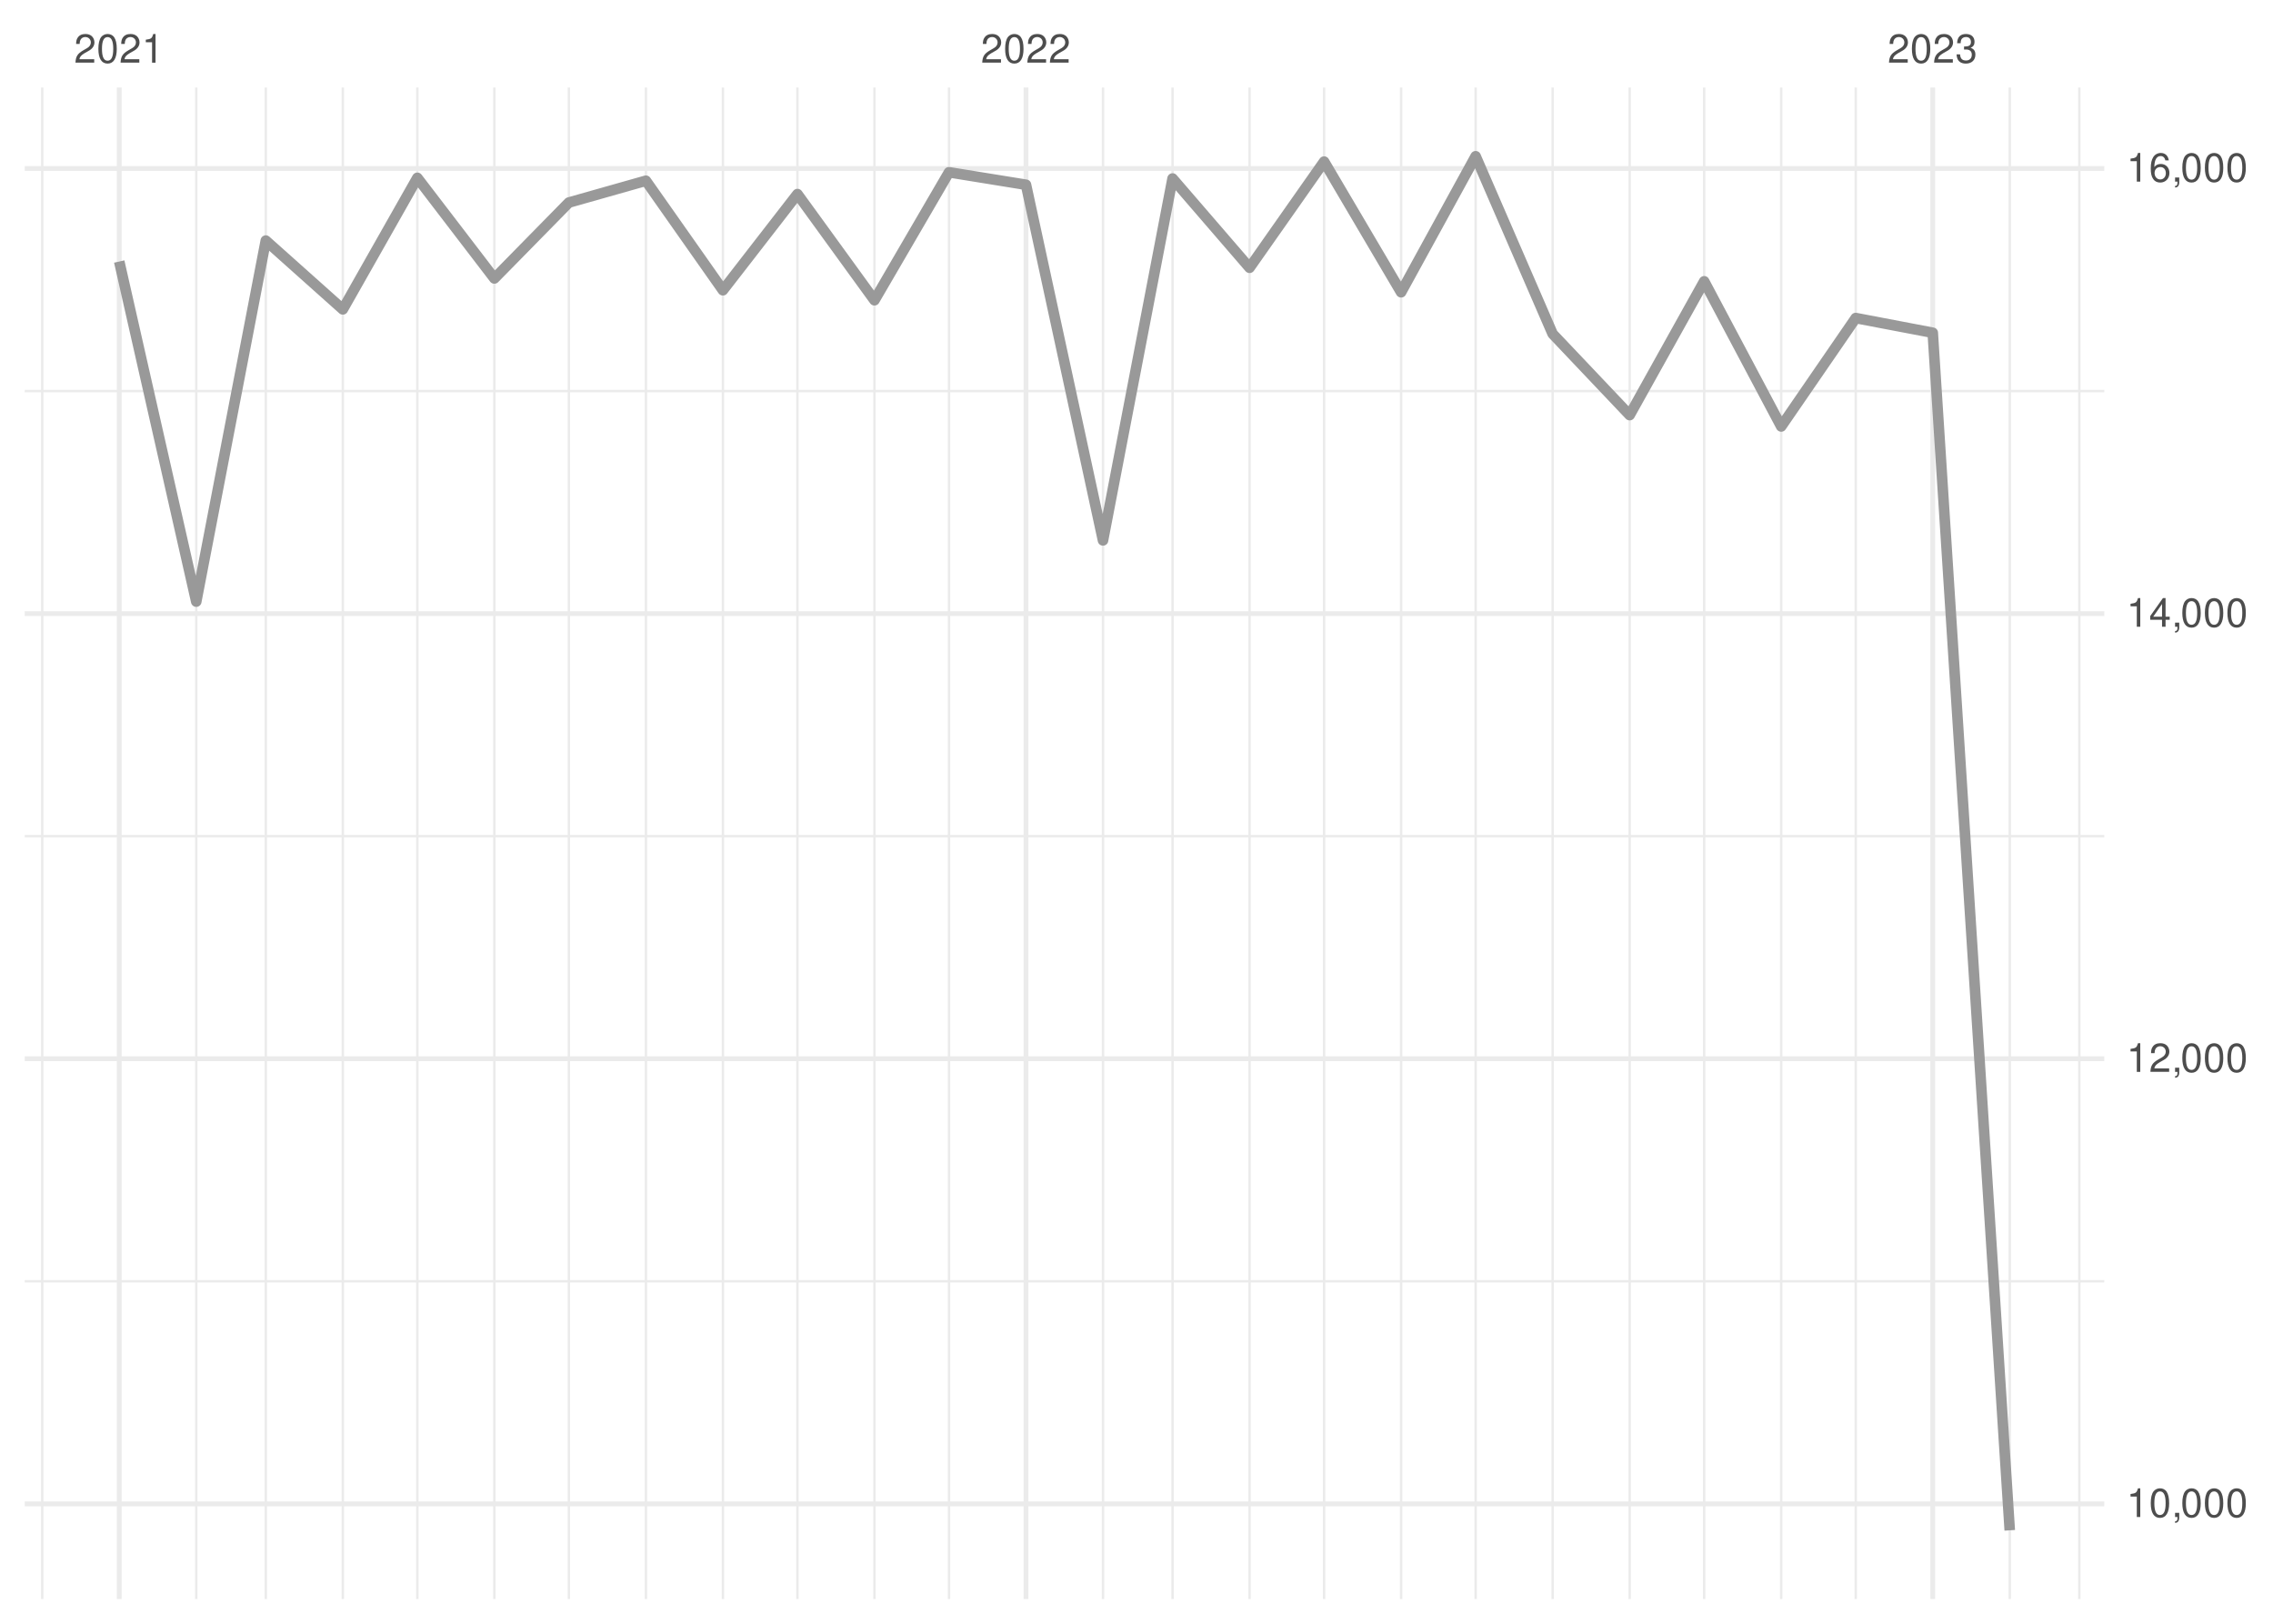
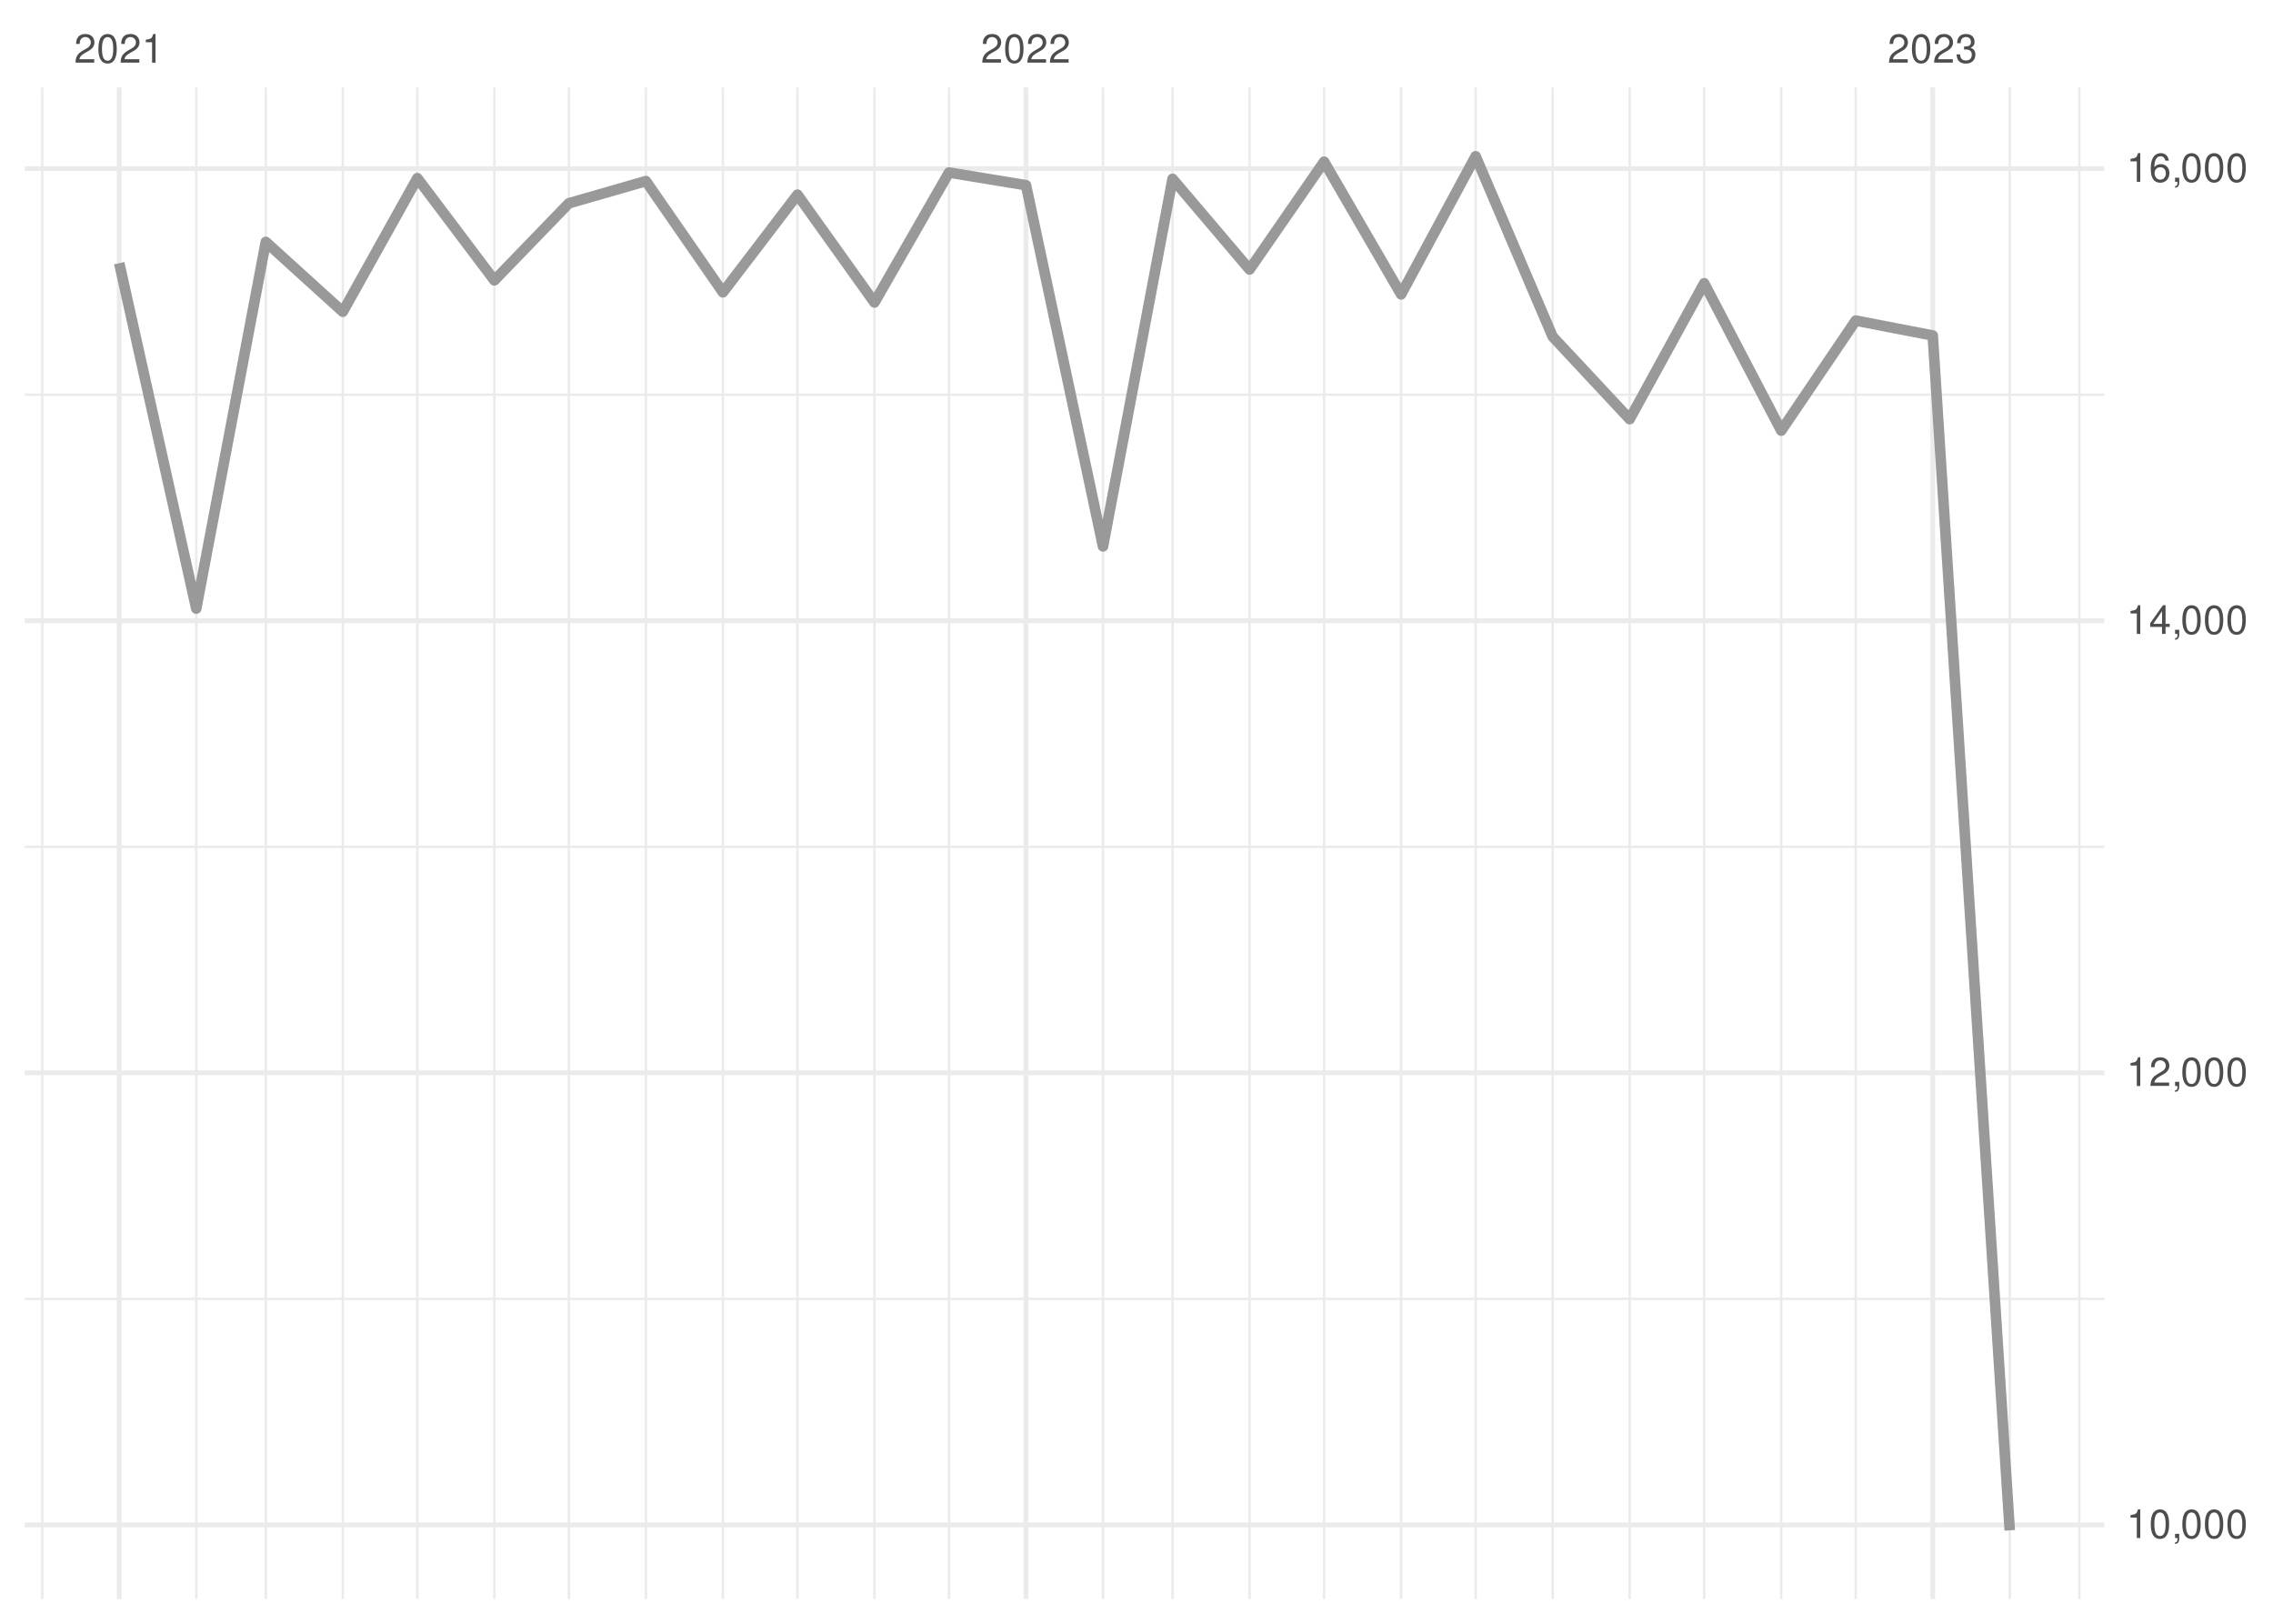
<svg xmlns="http://www.w3.org/2000/svg" xmlns:xlink="http://www.w3.org/1999/xlink" width="504pt" height="360pt" viewBox="0 0 504 360" version="1.1">
  <defs>
    <g>
      <symbol overflow="visible" id="glyph0-0">
        <path style="stroke:none;" d="" />
      </symbol>
      <symbol overflow="visible" id="glyph0-1">
        <path style="stroke:none;" d="M 4.453 -0.766 L 1.172 -0.766 C 1.25 -1.297 1.531 -1.625 2.297 -2.094 L 3.172 -2.594 C 4.047 -3.062 4.5 -3.719 4.5 -4.5 C 4.5 -5.031 4.281 -5.531 3.922 -5.875 C 3.547 -6.203 3.094 -6.359 2.5 -6.359 C 1.703 -6.359 1.125 -6.078 0.781 -5.531 C 0.547 -5.203 0.453 -4.797 0.438 -4.156 L 1.219 -4.156 C 1.234 -4.594 1.297 -4.844 1.406 -5.062 C 1.594 -5.438 2 -5.688 2.469 -5.688 C 3.172 -5.688 3.703 -5.172 3.703 -4.484 C 3.703 -3.969 3.406 -3.531 2.859 -3.219 L 2.047 -2.75 C 0.75 -2 0.375 -1.406 0.297 -0.016 L 4.453 -0.016 Z M 4.453 -0.766 " />
      </symbol>
      <symbol overflow="visible" id="glyph0-2">
        <path style="stroke:none;" d="M 2.422 -6.359 C 1.844 -6.359 1.312 -6.094 0.984 -5.672 C 0.578 -5.109 0.375 -4.25 0.375 -3.078 C 0.375 -0.938 1.078 0.203 2.422 0.203 C 3.734 0.203 4.453 -0.938 4.453 -3.031 C 4.453 -4.25 4.266 -5.078 3.859 -5.672 C 3.531 -6.109 3.016 -6.359 2.422 -6.359 Z M 2.422 -5.672 C 3.25 -5.672 3.672 -4.828 3.672 -3.094 C 3.672 -1.281 3.266 -0.438 2.406 -0.438 C 1.578 -0.438 1.172 -1.312 1.172 -3.062 C 1.172 -4.828 1.578 -5.672 2.422 -5.672 Z M 2.422 -5.672 " />
      </symbol>
      <symbol overflow="visible" id="glyph0-3">
        <path style="stroke:none;" d="M 2.281 -4.531 L 2.281 0 L 3.047 0 L 3.047 -6.359 L 2.547 -6.359 C 2.266 -5.391 2.094 -5.25 0.891 -5.094 L 0.891 -4.531 Z M 2.281 -4.531 " />
      </symbol>
      <symbol overflow="visible" id="glyph0-4">
        <path style="stroke:none;" d="M 1.938 -2.922 L 2.359 -2.922 C 3.203 -2.922 3.656 -2.531 3.656 -1.766 C 3.656 -0.969 3.172 -0.484 2.375 -0.484 C 1.516 -0.484 1.109 -0.922 1.062 -1.844 L 0.281 -1.844 C 0.312 -1.344 0.406 -1 0.547 -0.719 C 0.875 -0.109 1.484 0.203 2.344 0.203 C 3.625 0.203 4.453 -0.578 4.453 -1.781 C 4.453 -2.594 4.141 -3.031 3.391 -3.297 C 3.969 -3.531 4.266 -3.969 4.266 -4.609 C 4.266 -5.703 3.547 -6.359 2.359 -6.359 C 1.109 -6.359 0.438 -5.656 0.406 -4.312 L 1.188 -4.312 C 1.203 -4.703 1.234 -4.922 1.328 -5.109 C 1.5 -5.469 1.891 -5.688 2.375 -5.688 C 3.062 -5.688 3.469 -5.266 3.469 -4.578 C 3.469 -4.141 3.312 -3.859 2.969 -3.719 C 2.766 -3.625 2.484 -3.594 1.938 -3.578 Z M 1.938 -2.922 " />
      </symbol>
      <symbol overflow="visible" id="glyph0-5">
        <path style="stroke:none;" d="M 0.766 -0.922 L 0.766 0 L 1.297 0 L 1.297 0.156 C 1.297 0.766 1.172 0.938 0.766 0.953 L 0.766 1.297 C 1.344 1.312 1.688 0.891 1.688 0.141 L 1.688 -0.922 Z M 0.766 -0.922 " />
      </symbol>
      <symbol overflow="visible" id="glyph0-6">
        <path style="stroke:none;" d="M 2.875 -1.547 L 2.875 0 L 3.656 0 L 3.656 -1.547 L 4.578 -1.547 L 4.578 -2.234 L 3.656 -2.234 L 3.656 -6.359 L 3.078 -6.359 L 0.25 -2.359 L 0.25 -1.547 Z M 2.875 -2.234 L 0.922 -2.234 L 2.875 -5.047 Z M 2.875 -2.234 " />
      </symbol>
      <symbol overflow="visible" id="glyph0-7">
        <path style="stroke:none;" d="M 4.375 -4.703 C 4.234 -5.75 3.562 -6.359 2.609 -6.359 C 1.922 -6.359 1.312 -6.031 0.938 -5.453 C 0.547 -4.828 0.375 -4.062 0.375 -2.906 C 0.375 -1.828 0.531 -1.156 0.906 -0.594 C 1.234 -0.078 1.781 0.203 2.469 0.203 C 3.656 0.203 4.516 -0.688 4.516 -1.922 C 4.516 -3.094 3.719 -3.922 2.609 -3.922 C 1.984 -3.922 1.5 -3.688 1.172 -3.234 C 1.172 -4.797 1.672 -5.672 2.562 -5.672 C 3.109 -5.672 3.484 -5.328 3.609 -4.703 Z M 2.5 -3.234 C 3.25 -3.234 3.719 -2.703 3.719 -1.859 C 3.719 -1.062 3.188 -0.484 2.484 -0.484 C 1.766 -0.484 1.219 -1.094 1.219 -1.906 C 1.219 -2.688 1.734 -3.234 2.5 -3.234 Z M 2.5 -3.234 " />
      </symbol>
    </g>
    <clipPath id="clip1">
-       <path d="M 5.48 283 L 466.59 283 L 466.59 285 L 5.48 285 Z M 5.48 283 " />
+       <path d="M 5.48 287 L 466.59 287 L 466.59 289 L 5.48 289 Z M 5.48 287 " />
    </clipPath>
    <clipPath id="clip2">
-       <path d="M 5.48 185 L 466.59 185 L 466.59 186 L 5.48 186 Z M 5.48 185 " />
+       <path d="M 5.48 187 L 466.59 187 L 466.59 189 L 5.48 189 Z M 5.48 187 " />
    </clipPath>
    <clipPath id="clip3">
-       <path d="M 5.48 86 L 466.59 86 L 466.59 87 L 5.48 87 Z M 5.48 86 " />
+       <path d="M 5.48 87 L 466.59 87 L 466.59 88 L 5.48 88 Z M 5.48 87 " />
    </clipPath>
    <clipPath id="clip4">
      <path d="M 9 19.41 L 10 19.41 L 10 354.52 L 9 354.52 Z M 9 19.41 " />
    </clipPath>
    <clipPath id="clip5">
      <path d="M 43 19.41 L 44 19.41 L 44 354.52 L 43 354.52 Z M 43 19.41 " />
    </clipPath>
    <clipPath id="clip6">
      <path d="M 58 19.41 L 60 19.41 L 60 354.52 L 58 354.52 Z M 58 19.41 " />
    </clipPath>
    <clipPath id="clip7">
      <path d="M 75 19.41 L 77 19.41 L 77 354.52 L 75 354.52 Z M 75 19.41 " />
    </clipPath>
    <clipPath id="clip8">
      <path d="M 92 19.41 L 93 19.41 L 93 354.52 L 92 354.52 Z M 92 19.41 " />
    </clipPath>
    <clipPath id="clip9">
      <path d="M 109 19.41 L 110 19.41 L 110 354.52 L 109 354.52 Z M 109 19.41 " />
    </clipPath>
    <clipPath id="clip10">
      <path d="M 125 19.41 L 127 19.41 L 127 354.52 L 125 354.52 Z M 125 19.41 " />
    </clipPath>
    <clipPath id="clip11">
      <path d="M 142 19.41 L 144 19.41 L 144 354.52 L 142 354.52 Z M 142 19.41 " />
    </clipPath>
    <clipPath id="clip12">
      <path d="M 160 19.41 L 161 19.41 L 161 354.52 L 160 354.52 Z M 160 19.41 " />
    </clipPath>
    <clipPath id="clip13">
      <path d="M 176 19.41 L 178 19.41 L 178 354.52 L 176 354.52 Z M 176 19.41 " />
    </clipPath>
    <clipPath id="clip14">
      <path d="M 193 19.41 L 195 19.41 L 195 354.52 L 193 354.52 Z M 193 19.41 " />
    </clipPath>
    <clipPath id="clip15">
      <path d="M 210 19.41 L 211 19.41 L 211 354.52 L 210 354.52 Z M 210 19.41 " />
    </clipPath>
    <clipPath id="clip16">
      <path d="M 244 19.41 L 245 19.41 L 245 354.52 L 244 354.52 Z M 244 19.41 " />
    </clipPath>
    <clipPath id="clip17">
      <path d="M 259 19.41 L 261 19.41 L 261 354.52 L 259 354.52 Z M 259 19.41 " />
    </clipPath>
    <clipPath id="clip18">
      <path d="M 276 19.41 L 278 19.41 L 278 354.52 L 276 354.52 Z M 276 19.41 " />
    </clipPath>
    <clipPath id="clip19">
      <path d="M 293 19.41 L 294 19.41 L 294 354.52 L 293 354.52 Z M 293 19.41 " />
    </clipPath>
    <clipPath id="clip20">
      <path d="M 310 19.41 L 311 19.41 L 311 354.52 L 310 354.52 Z M 310 19.41 " />
    </clipPath>
    <clipPath id="clip21">
      <path d="M 326 19.41 L 328 19.41 L 328 354.52 L 326 354.52 Z M 326 19.41 " />
    </clipPath>
    <clipPath id="clip22">
      <path d="M 344 19.41 L 345 19.41 L 345 354.52 L 344 354.52 Z M 344 19.41 " />
    </clipPath>
    <clipPath id="clip23">
      <path d="M 361 19.41 L 362 19.41 L 362 354.52 L 361 354.52 Z M 361 19.41 " />
    </clipPath>
    <clipPath id="clip24">
      <path d="M 377 19.41 L 379 19.41 L 379 354.52 L 377 354.52 Z M 377 19.41 " />
    </clipPath>
    <clipPath id="clip25">
      <path d="M 394 19.41 L 396 19.41 L 396 354.52 L 394 354.52 Z M 394 19.41 " />
    </clipPath>
    <clipPath id="clip26">
      <path d="M 411 19.41 L 412 19.41 L 412 354.52 L 411 354.52 Z M 411 19.41 " />
    </clipPath>
    <clipPath id="clip27">
      <path d="M 445 19.41 L 446 19.41 L 446 354.52 L 445 354.52 Z M 445 19.41 " />
    </clipPath>
    <clipPath id="clip28">
      <path d="M 460 19.41 L 462 19.41 L 462 354.52 L 460 354.52 Z M 460 19.41 " />
    </clipPath>
    <clipPath id="clip29">
-       <path d="M 5.48 332 L 466.59 332 L 466.59 334 L 5.48 334 Z M 5.48 332 " />
+       <path d="M 5.48 337 L 466.59 337 L 466.59 339 L 5.48 339 Z M 5.48 337 " />
    </clipPath>
    <clipPath id="clip30">
-       <path d="M 5.48 234 L 466.59 234 L 466.59 236 L 5.48 236 Z M 5.48 234 " />
+       <path d="M 5.48 237 L 466.59 237 L 466.59 239 L 5.48 239 Z M 5.48 237 " />
    </clipPath>
    <clipPath id="clip31">
-       <path d="M 5.48 135 L 466.59 135 L 466.59 137 L 5.48 137 Z M 5.48 135 " />
+       <path d="M 5.48 137 L 466.59 137 L 466.59 139 L 5.48 139 Z M 5.48 137 " />
    </clipPath>
    <clipPath id="clip32">
      <path d="M 5.48 36 L 466.59 36 L 466.59 38 L 5.48 38 Z M 5.48 36 " />
    </clipPath>
    <clipPath id="clip33">
      <path d="M 25 19.41 L 27 19.41 L 27 354.52 L 25 354.52 Z M 25 19.41 " />
    </clipPath>
    <clipPath id="clip34">
      <path d="M 226 19.41 L 229 19.41 L 229 354.52 L 226 354.52 Z M 226 19.41 " />
    </clipPath>
    <clipPath id="clip35">
      <path d="M 428 19.41 L 430 19.41 L 430 354.52 L 428 354.52 Z M 428 19.41 " />
    </clipPath>
  </defs>
  <g id="surface26">
    <rect x="0" y="0" width="504" height="360" style="fill:rgb(100%,100%,100%);fill-opacity:1;stroke:none;" />
    <g clip-path="url(#clip1)" clip-rule="nonzero">
-       <path style="fill:none;stroke-width:0.533;stroke-linecap:butt;stroke-linejoin:round;stroke:rgb(92.157%,92.157%,92.157%);stroke-opacity:1;stroke-miterlimit:10;" d="M 5.48 284.074 L 466.59 284.074 " />
+       <path style="fill:none;stroke-width:0.533;stroke-linecap:butt;stroke-linejoin:round;stroke:rgb(92.157%,92.157%,92.157%);stroke-opacity:1;stroke-miterlimit:10;" d="M 5.48 287.973 L 466.59 287.973 " />
    </g>
    <g clip-path="url(#clip2)" clip-rule="nonzero">
-       <path style="fill:none;stroke-width:0.533;stroke-linecap:butt;stroke-linejoin:round;stroke:rgb(92.157%,92.157%,92.157%);stroke-opacity:1;stroke-miterlimit:10;" d="M 5.48 185.387 L 466.59 185.387 " />
+       <path style="fill:none;stroke-width:0.533;stroke-linecap:butt;stroke-linejoin:round;stroke:rgb(92.157%,92.157%,92.157%);stroke-opacity:1;stroke-miterlimit:10;" d="M 5.48 187.742 L 466.59 187.742 " />
    </g>
    <g clip-path="url(#clip3)" clip-rule="nonzero">
-       <path style="fill:none;stroke-width:0.533;stroke-linecap:butt;stroke-linejoin:round;stroke:rgb(92.157%,92.157%,92.157%);stroke-opacity:1;stroke-miterlimit:10;" d="M 5.48 86.699 L 466.59 86.699 " />
+       <path style="fill:none;stroke-width:0.533;stroke-linecap:butt;stroke-linejoin:round;stroke:rgb(92.157%,92.157%,92.157%);stroke-opacity:1;stroke-miterlimit:10;" d="M 5.48 87.516 L 466.59 87.516 " />
    </g>
    <g clip-path="url(#clip4)" clip-rule="nonzero">
      <path style="fill:none;stroke-width:0.533;stroke-linecap:butt;stroke-linejoin:round;stroke:rgb(92.157%,92.157%,92.157%);stroke-opacity:1;stroke-miterlimit:10;" d="M 9.363 354.52 L 9.363 19.41 " />
    </g>
    <g clip-path="url(#clip5)" clip-rule="nonzero">
      <path style="fill:none;stroke-width:0.533;stroke-linecap:butt;stroke-linejoin:round;stroke:rgb(92.157%,92.157%,92.157%);stroke-opacity:1;stroke-miterlimit:10;" d="M 43.516 354.52 L 43.516 19.41 " />
    </g>
    <g clip-path="url(#clip6)" clip-rule="nonzero">
      <path style="fill:none;stroke-width:0.533;stroke-linecap:butt;stroke-linejoin:round;stroke:rgb(92.157%,92.157%,92.157%);stroke-opacity:1;stroke-miterlimit:10;" d="M 58.938 354.52 L 58.938 19.41 " />
    </g>
    <g clip-path="url(#clip7)" clip-rule="nonzero">
      <path style="fill:none;stroke-width:0.533;stroke-linecap:butt;stroke-linejoin:round;stroke:rgb(92.157%,92.157%,92.157%);stroke-opacity:1;stroke-miterlimit:10;" d="M 76.016 354.52 L 76.016 19.41 " />
    </g>
    <g clip-path="url(#clip8)" clip-rule="nonzero">
      <path style="fill:none;stroke-width:0.533;stroke-linecap:butt;stroke-linejoin:round;stroke:rgb(92.157%,92.157%,92.157%);stroke-opacity:1;stroke-miterlimit:10;" d="M 92.539 354.52 L 92.539 19.41 " />
    </g>
    <g clip-path="url(#clip9)" clip-rule="nonzero">
      <path style="fill:none;stroke-width:0.533;stroke-linecap:butt;stroke-linejoin:round;stroke:rgb(92.157%,92.157%,92.157%);stroke-opacity:1;stroke-miterlimit:10;" d="M 109.617 354.52 L 109.617 19.41 " />
    </g>
    <g clip-path="url(#clip10)" clip-rule="nonzero">
      <path style="fill:none;stroke-width:0.533;stroke-linecap:butt;stroke-linejoin:round;stroke:rgb(92.157%,92.157%,92.157%);stroke-opacity:1;stroke-miterlimit:10;" d="M 126.141 354.52 L 126.141 19.41 " />
    </g>
    <g clip-path="url(#clip11)" clip-rule="nonzero">
      <path style="fill:none;stroke-width:0.533;stroke-linecap:butt;stroke-linejoin:round;stroke:rgb(92.157%,92.157%,92.157%);stroke-opacity:1;stroke-miterlimit:10;" d="M 143.219 354.52 L 143.219 19.41 " />
    </g>
    <g clip-path="url(#clip12)" clip-rule="nonzero">
      <path style="fill:none;stroke-width:0.533;stroke-linecap:butt;stroke-linejoin:round;stroke:rgb(92.157%,92.157%,92.157%);stroke-opacity:1;stroke-miterlimit:10;" d="M 160.293 354.52 L 160.293 19.41 " />
    </g>
    <g clip-path="url(#clip13)" clip-rule="nonzero">
      <path style="fill:none;stroke-width:0.533;stroke-linecap:butt;stroke-linejoin:round;stroke:rgb(92.157%,92.157%,92.157%);stroke-opacity:1;stroke-miterlimit:10;" d="M 176.82 354.52 L 176.82 19.41 " />
    </g>
    <g clip-path="url(#clip14)" clip-rule="nonzero">
      <path style="fill:none;stroke-width:0.533;stroke-linecap:butt;stroke-linejoin:round;stroke:rgb(92.157%,92.157%,92.157%);stroke-opacity:1;stroke-miterlimit:10;" d="M 193.895 354.52 L 193.895 19.41 " />
    </g>
    <g clip-path="url(#clip15)" clip-rule="nonzero">
      <path style="fill:none;stroke-width:0.533;stroke-linecap:butt;stroke-linejoin:round;stroke:rgb(92.157%,92.157%,92.157%);stroke-opacity:1;stroke-miterlimit:10;" d="M 210.422 354.52 L 210.422 19.41 " />
    </g>
    <g clip-path="url(#clip16)" clip-rule="nonzero">
      <path style="fill:none;stroke-width:0.533;stroke-linecap:butt;stroke-linejoin:round;stroke:rgb(92.157%,92.157%,92.157%);stroke-opacity:1;stroke-miterlimit:10;" d="M 244.574 354.52 L 244.574 19.41 " />
    </g>
    <g clip-path="url(#clip17)" clip-rule="nonzero">
      <path style="fill:none;stroke-width:0.533;stroke-linecap:butt;stroke-linejoin:round;stroke:rgb(92.157%,92.157%,92.157%);stroke-opacity:1;stroke-miterlimit:10;" d="M 259.996 354.52 L 259.996 19.41 " />
    </g>
    <g clip-path="url(#clip18)" clip-rule="nonzero">
      <path style="fill:none;stroke-width:0.533;stroke-linecap:butt;stroke-linejoin:round;stroke:rgb(92.157%,92.157%,92.157%);stroke-opacity:1;stroke-miterlimit:10;" d="M 277.07 354.52 L 277.07 19.41 " />
    </g>
    <g clip-path="url(#clip19)" clip-rule="nonzero">
      <path style="fill:none;stroke-width:0.533;stroke-linecap:butt;stroke-linejoin:round;stroke:rgb(92.157%,92.157%,92.157%);stroke-opacity:1;stroke-miterlimit:10;" d="M 293.598 354.52 L 293.598 19.41 " />
    </g>
    <g clip-path="url(#clip20)" clip-rule="nonzero">
      <path style="fill:none;stroke-width:0.533;stroke-linecap:butt;stroke-linejoin:round;stroke:rgb(92.157%,92.157%,92.157%);stroke-opacity:1;stroke-miterlimit:10;" d="M 310.672 354.52 L 310.672 19.41 " />
    </g>
    <g clip-path="url(#clip21)" clip-rule="nonzero">
      <path style="fill:none;stroke-width:0.533;stroke-linecap:butt;stroke-linejoin:round;stroke:rgb(92.157%,92.157%,92.157%);stroke-opacity:1;stroke-miterlimit:10;" d="M 327.199 354.52 L 327.199 19.41 " />
    </g>
    <g clip-path="url(#clip22)" clip-rule="nonzero">
      <path style="fill:none;stroke-width:0.533;stroke-linecap:butt;stroke-linejoin:round;stroke:rgb(92.157%,92.157%,92.157%);stroke-opacity:1;stroke-miterlimit:10;" d="M 344.273 354.52 L 344.273 19.41 " />
    </g>
    <g clip-path="url(#clip23)" clip-rule="nonzero">
      <path style="fill:none;stroke-width:0.533;stroke-linecap:butt;stroke-linejoin:round;stroke:rgb(92.157%,92.157%,92.157%);stroke-opacity:1;stroke-miterlimit:10;" d="M 361.352 354.52 L 361.352 19.41 " />
    </g>
    <g clip-path="url(#clip24)" clip-rule="nonzero">
      <path style="fill:none;stroke-width:0.533;stroke-linecap:butt;stroke-linejoin:round;stroke:rgb(92.157%,92.157%,92.157%);stroke-opacity:1;stroke-miterlimit:10;" d="M 377.875 354.52 L 377.875 19.41 " />
    </g>
    <g clip-path="url(#clip25)" clip-rule="nonzero">
      <path style="fill:none;stroke-width:0.533;stroke-linecap:butt;stroke-linejoin:round;stroke:rgb(92.157%,92.157%,92.157%);stroke-opacity:1;stroke-miterlimit:10;" d="M 394.953 354.52 L 394.953 19.41 " />
    </g>
    <g clip-path="url(#clip26)" clip-rule="nonzero">
      <path style="fill:none;stroke-width:0.533;stroke-linecap:butt;stroke-linejoin:round;stroke:rgb(92.157%,92.157%,92.157%);stroke-opacity:1;stroke-miterlimit:10;" d="M 411.477 354.52 L 411.477 19.41 " />
    </g>
    <g clip-path="url(#clip27)" clip-rule="nonzero">
      <path style="fill:none;stroke-width:0.533;stroke-linecap:butt;stroke-linejoin:round;stroke:rgb(92.157%,92.157%,92.157%);stroke-opacity:1;stroke-miterlimit:10;" d="M 445.629 354.52 L 445.629 19.41 " />
    </g>
    <g clip-path="url(#clip28)" clip-rule="nonzero">
      <path style="fill:none;stroke-width:0.533;stroke-linecap:butt;stroke-linejoin:round;stroke:rgb(92.157%,92.157%,92.157%);stroke-opacity:1;stroke-miterlimit:10;" d="M 461.055 354.52 L 461.055 19.41 " />
    </g>
    <g clip-path="url(#clip29)" clip-rule="nonzero">
-       <path style="fill:none;stroke-width:1.067;stroke-linecap:butt;stroke-linejoin:round;stroke:rgb(92.157%,92.157%,92.157%);stroke-opacity:1;stroke-miterlimit:10;" d="M 5.48 333.418 L 466.59 333.418 " />
+       <path style="fill:none;stroke-width:1.067;stroke-linecap:butt;stroke-linejoin:round;stroke:rgb(92.157%,92.157%,92.157%);stroke-opacity:1;stroke-miterlimit:10;" d="M 5.48 338.086 L 466.59 338.086 " />
    </g>
    <g clip-path="url(#clip30)" clip-rule="nonzero">
-       <path style="fill:none;stroke-width:1.067;stroke-linecap:butt;stroke-linejoin:round;stroke:rgb(92.157%,92.157%,92.157%);stroke-opacity:1;stroke-miterlimit:10;" d="M 5.48 234.73 L 466.59 234.73 " />
+       <path style="fill:none;stroke-width:1.067;stroke-linecap:butt;stroke-linejoin:round;stroke:rgb(92.157%,92.157%,92.157%);stroke-opacity:1;stroke-miterlimit:10;" d="M 5.48 237.855 L 466.59 237.855 " />
    </g>
    <g clip-path="url(#clip31)" clip-rule="nonzero">
-       <path style="fill:none;stroke-width:1.067;stroke-linecap:butt;stroke-linejoin:round;stroke:rgb(92.157%,92.157%,92.157%);stroke-opacity:1;stroke-miterlimit:10;" d="M 5.48 136.043 L 466.59 136.043 " />
+       <path style="fill:none;stroke-width:1.067;stroke-linecap:butt;stroke-linejoin:round;stroke:rgb(92.157%,92.157%,92.157%);stroke-opacity:1;stroke-miterlimit:10;" d="M 5.48 137.629 L 466.59 137.629 " />
    </g>
    <g clip-path="url(#clip32)" clip-rule="nonzero">
-       <path style="fill:none;stroke-width:1.067;stroke-linecap:butt;stroke-linejoin:round;stroke:rgb(92.157%,92.157%,92.157%);stroke-opacity:1;stroke-miterlimit:10;" d="M 5.48 37.355 L 466.59 37.355 " />
+       <path style="fill:none;stroke-width:1.067;stroke-linecap:butt;stroke-linejoin:round;stroke:rgb(92.157%,92.157%,92.157%);stroke-opacity:1;stroke-miterlimit:10;" d="M 5.48 37.398 L 466.59 37.398 " />
    </g>
    <g clip-path="url(#clip33)" clip-rule="nonzero">
      <path style="fill:none;stroke-width:1.067;stroke-linecap:butt;stroke-linejoin:round;stroke:rgb(92.157%,92.157%,92.157%);stroke-opacity:1;stroke-miterlimit:10;" d="M 26.438 354.52 L 26.438 19.41 " />
    </g>
    <g clip-path="url(#clip34)" clip-rule="nonzero">
      <path style="fill:none;stroke-width:1.067;stroke-linecap:butt;stroke-linejoin:round;stroke:rgb(92.157%,92.157%,92.157%);stroke-opacity:1;stroke-miterlimit:10;" d="M 227.496 354.52 L 227.496 19.41 " />
    </g>
    <g clip-path="url(#clip35)" clip-rule="nonzero">
      <path style="fill:none;stroke-width:1.067;stroke-linecap:butt;stroke-linejoin:round;stroke:rgb(92.157%,92.157%,92.157%);stroke-opacity:1;stroke-miterlimit:10;" d="M 428.555 354.52 L 428.555 19.41 " />
    </g>
-     <path style="fill:none;stroke-width:2.347;stroke-linecap:butt;stroke-linejoin:round;stroke:rgb(60%,60%,60%);stroke-opacity:1;stroke-miterlimit:10;" d="M 26.438 57.984 L 43.516 133.379 L 58.938 53.344 L 76.016 68.59 L 92.539 39.43 L 109.617 61.734 L 126.141 44.906 L 143.219 40.07 L 160.293 64.348 L 176.82 43.031 L 193.895 66.566 L 210.422 38.195 L 227.496 40.961 L 244.574 119.809 L 259.996 39.578 L 277.07 59.363 L 293.598 35.828 L 310.672 64.793 L 327.199 34.645 L 344.273 74.02 L 361.352 92.031 L 377.875 62.375 L 394.953 94.547 L 411.477 70.516 L 428.555 73.773 L 445.629 339.289 " />
+     <path style="fill:none;stroke-width:2.347;stroke-linecap:butt;stroke-linejoin:round;stroke:rgb(60%,60%,60%);stroke-opacity:1;stroke-miterlimit:10;" d="M 26.438 58.348 L 43.516 134.922 L 58.938 53.637 L 76.016 69.121 L 92.539 39.504 L 109.617 62.156 L 126.141 45.066 L 143.219 40.156 L 160.293 64.812 L 176.82 43.164 L 193.895 67.066 L 210.422 38.25 L 227.496 41.059 L 244.574 121.141 L 259.996 39.656 L 277.07 59.75 L 293.598 35.848 L 310.672 65.262 L 327.199 34.645 L 344.273 74.633 L 361.352 92.926 L 377.875 62.809 L 394.953 95.48 L 411.477 71.078 L 428.555 74.383 L 445.629 339.289 " />
    <g style="fill:rgb(30.196%,30.196%,30.196%);fill-opacity:1;">
      <use xlink:href="#glyph0-1" x="16.438" y="13.896" />
      <use xlink:href="#glyph0-2" x="21.438" y="13.896" />
      <use xlink:href="#glyph0-1" x="26.438" y="13.896" />
      <use xlink:href="#glyph0-3" x="31.438" y="13.896" />
    </g>
    <g style="fill:rgb(30.196%,30.196%,30.196%);fill-opacity:1;">
      <use xlink:href="#glyph0-1" x="217.496" y="13.896" />
      <use xlink:href="#glyph0-2" x="222.496" y="13.896" />
      <use xlink:href="#glyph0-1" x="227.496" y="13.896" />
      <use xlink:href="#glyph0-1" x="232.496" y="13.896" />
    </g>
    <g style="fill:rgb(30.196%,30.196%,30.196%);fill-opacity:1;">
      <use xlink:href="#glyph0-1" x="418.555" y="13.896" />
      <use xlink:href="#glyph0-2" x="423.555" y="13.896" />
      <use xlink:href="#glyph0-1" x="428.555" y="13.896" />
      <use xlink:href="#glyph0-4" x="433.555" y="13.896" />
    </g>
    <g style="fill:rgb(30.196%,30.196%,30.196%);fill-opacity:1;">
-       <use xlink:href="#glyph0-3" x="471.52" y="336.333" />
-       <use xlink:href="#glyph0-2" x="476.52" y="336.333" />
-       <use xlink:href="#glyph0-5" x="481.52" y="336.333" />
-       <use xlink:href="#glyph0-2" x="483.52" y="336.333" />
-       <use xlink:href="#glyph0-2" x="488.52" y="336.333" />
-       <use xlink:href="#glyph0-2" x="493.52" y="336.333" />
-     </g>
-     <g style="fill:rgb(30.196%,30.196%,30.196%);fill-opacity:1;">
-       <use xlink:href="#glyph0-3" x="471.52" y="237.646" />
-       <use xlink:href="#glyph0-1" x="476.52" y="237.646" />
-       <use xlink:href="#glyph0-5" x="481.52" y="237.646" />
-       <use xlink:href="#glyph0-2" x="483.52" y="237.646" />
-       <use xlink:href="#glyph0-2" x="488.52" y="237.646" />
-       <use xlink:href="#glyph0-2" x="493.52" y="237.646" />
-     </g>
-     <g style="fill:rgb(30.196%,30.196%,30.196%);fill-opacity:1;">
-       <use xlink:href="#glyph0-3" x="471.52" y="138.958" />
-       <use xlink:href="#glyph0-6" x="476.52" y="138.958" />
-       <use xlink:href="#glyph0-5" x="481.52" y="138.958" />
-       <use xlink:href="#glyph0-2" x="483.52" y="138.958" />
-       <use xlink:href="#glyph0-2" x="488.52" y="138.958" />
-       <use xlink:href="#glyph0-2" x="493.52" y="138.958" />
-     </g>
-     <g style="fill:rgb(30.196%,30.196%,30.196%);fill-opacity:1;">
-       <use xlink:href="#glyph0-3" x="471.52" y="40.271" />
-       <use xlink:href="#glyph0-7" x="476.52" y="40.271" />
-       <use xlink:href="#glyph0-5" x="481.52" y="40.271" />
-       <use xlink:href="#glyph0-2" x="483.52" y="40.271" />
-       <use xlink:href="#glyph0-2" x="488.52" y="40.271" />
-       <use xlink:href="#glyph0-2" x="493.52" y="40.271" />
+       <use xlink:href="#glyph0-3" x="471.52" y="341.001" />
+       <use xlink:href="#glyph0-2" x="476.52" y="341.001" />
+       <use xlink:href="#glyph0-5" x="481.52" y="341.001" />
+       <use xlink:href="#glyph0-2" x="483.52" y="341.001" />
+       <use xlink:href="#glyph0-2" x="488.52" y="341.001" />
+       <use xlink:href="#glyph0-2" x="493.52" y="341.001" />
+     </g>
+     <g style="fill:rgb(30.196%,30.196%,30.196%);fill-opacity:1;">
+       <use xlink:href="#glyph0-3" x="471.52" y="240.771" />
+       <use xlink:href="#glyph0-1" x="476.52" y="240.771" />
+       <use xlink:href="#glyph0-5" x="481.52" y="240.771" />
+       <use xlink:href="#glyph0-2" x="483.52" y="240.771" />
+       <use xlink:href="#glyph0-2" x="488.52" y="240.771" />
+       <use xlink:href="#glyph0-2" x="493.52" y="240.771" />
+     </g>
+     <g style="fill:rgb(30.196%,30.196%,30.196%);fill-opacity:1;">
+       <use xlink:href="#glyph0-3" x="471.52" y="140.544" />
+       <use xlink:href="#glyph0-6" x="476.52" y="140.544" />
+       <use xlink:href="#glyph0-5" x="481.52" y="140.544" />
+       <use xlink:href="#glyph0-2" x="483.52" y="140.544" />
+       <use xlink:href="#glyph0-2" x="488.52" y="140.544" />
+       <use xlink:href="#glyph0-2" x="493.52" y="140.544" />
+     </g>
+     <g style="fill:rgb(30.196%,30.196%,30.196%);fill-opacity:1;">
+       <use xlink:href="#glyph0-3" x="471.52" y="40.313" />
+       <use xlink:href="#glyph0-7" x="476.52" y="40.313" />
+       <use xlink:href="#glyph0-5" x="481.52" y="40.313" />
+       <use xlink:href="#glyph0-2" x="483.52" y="40.313" />
+       <use xlink:href="#glyph0-2" x="488.52" y="40.313" />
+       <use xlink:href="#glyph0-2" x="493.52" y="40.313" />
    </g>
  </g>
</svg>
